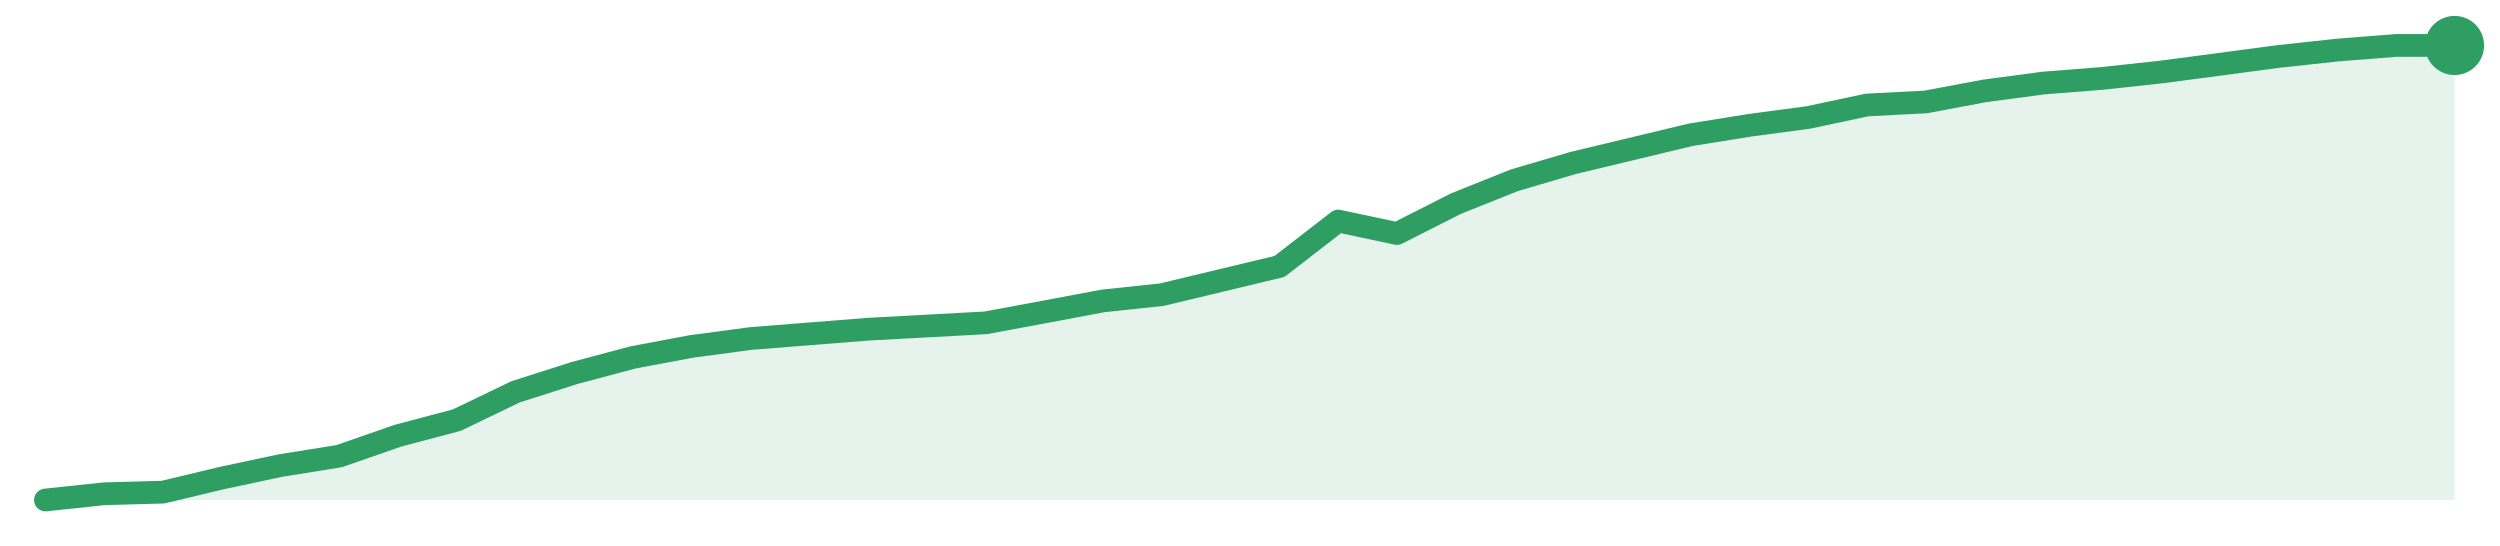
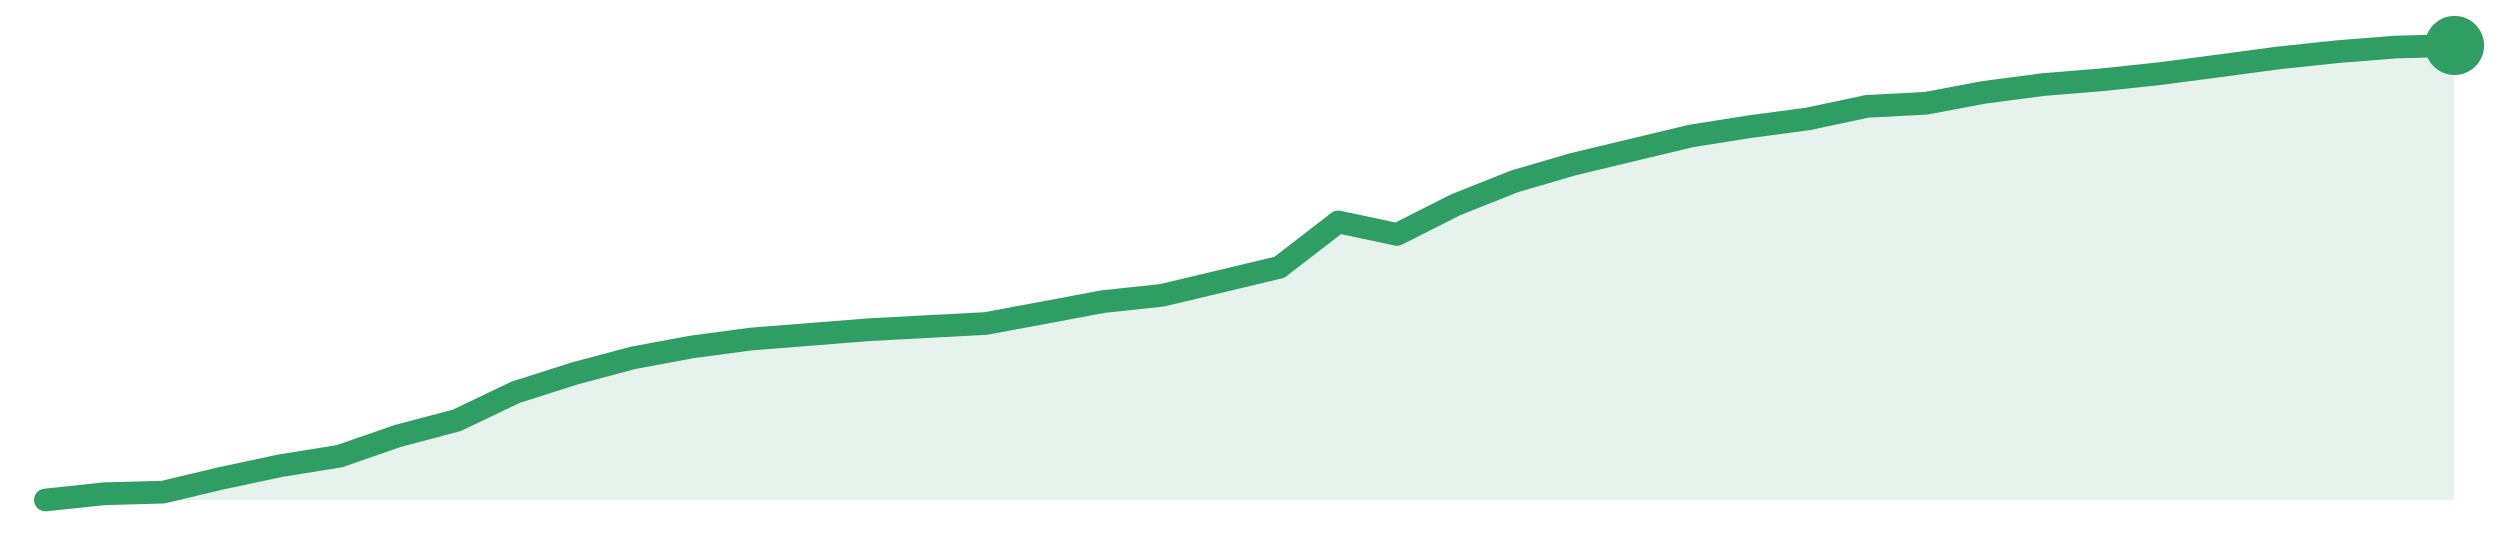
<svg xmlns="http://www.w3.org/2000/svg" width="220" height="48" viewBox="0 0 220 48" role="img" aria-label="trend">
-   <path d="M4.0,44.0 L4.0,44.0 L9.17,43.45 L14.34,43.31 L19.51,42.07 L24.68,40.97 L29.85,40.14 L35.02,38.34 L40.2,36.97 L45.37,34.48 L50.54,32.83 L55.71,31.45 L60.88,30.48 L66.05,29.79 L71.22,29.38 L76.39,28.97 L81.56,28.69 L86.73,28.41 L91.9,27.45 L97.07,26.48 L102.24,25.93 L107.41,24.69 L112.59,23.45 L117.76,19.45 L122.93,20.55 L128.1,17.93 L133.27,15.86 L138.44,14.34 L143.61,13.1 L148.78,11.86 L153.95,11.03 L159.12,10.34 L164.29,9.24 L169.46,8.97 L174.63,8.0 L179.8,7.31 L184.98,6.9 L190.15,6.34 L195.32,5.66 L200.49,4.97 L205.66,4.41 L210.83,4.0 L216.0,4.0 L216.0,44.0 Z" fill="#2f9e631f" />
-   <path d="M4.0,44.0 L9.17,43.45 L14.34,43.31 L19.51,42.07 L24.68,40.97 L29.85,40.14 L35.02,38.34 L40.2,36.97 L45.37,34.48 L50.54,32.83 L55.71,31.45 L60.88,30.48 L66.05,29.79 L71.22,29.38 L76.39,28.97 L81.56,28.69 L86.73,28.41 L91.9,27.45 L97.07,26.48 L102.24,25.93 L107.41,24.69 L112.59,23.45 L117.76,19.45 L122.93,20.55 L128.1,17.93 L133.27,15.86 L138.44,14.34 L143.61,13.1 L148.78,11.86 L153.95,11.03 L159.12,10.34 L164.29,9.24 L169.46,8.97 L174.63,8.0 L179.8,7.31 L184.98,6.9 L190.15,6.34 L195.32,5.66 L200.49,4.97 L205.66,4.41 L210.83,4.0 L216.0,4.0" fill="none" stroke="#2f9e63" stroke-width="2" stroke-linejoin="round" stroke-linecap="round" />
+   <path d="M4.0,44.0 L4.0,44.0 L9.17,43.45 L14.34,43.31 L19.51,42.08 L24.68,40.98 L29.85,40.15 L35.02,38.36 L40.2,36.99 L45.37,34.52 L50.54,32.87 L55.71,31.49 L60.88,30.53 L66.05,29.84 L71.22,29.43 L76.39,29.02 L81.56,28.74 L86.73,28.47 L91.9,27.51 L97.07,26.54 L102.24,25.99 L107.41,24.76 L112.59,23.52 L117.76,19.53 L122.93,20.63 L128.1,18.02 L133.27,15.96 L138.44,14.45 L143.61,13.21 L148.78,11.97 L153.95,11.15 L159.12,10.46 L164.29,9.36 L169.46,9.09 L174.63,8.12 L179.8,7.44 L184.98,7.02 L190.15,6.47 L195.32,5.79 L200.49,5.1 L205.66,4.55 L210.83,4.14 L216.0,4.0 L216.0,44.0 Z" fill="#2f9e631f" />
+   <path d="M4.0,44.0 L9.17,43.45 L14.34,43.31 L19.51,42.08 L24.68,40.98 L29.85,40.15 L35.02,38.36 L40.2,36.99 L45.37,34.52 L50.54,32.87 L55.71,31.49 L60.88,30.53 L66.05,29.84 L71.22,29.43 L76.39,29.02 L81.56,28.74 L86.73,28.47 L91.9,27.51 L97.07,26.54 L102.24,25.99 L107.41,24.76 L112.59,23.52 L117.76,19.53 L122.93,20.63 L128.1,18.02 L133.27,15.96 L138.44,14.45 L143.61,13.21 L148.78,11.97 L153.95,11.15 L159.12,10.46 L164.29,9.36 L169.46,9.09 L174.63,8.12 L179.8,7.44 L184.98,7.02 L190.15,6.47 L195.32,5.79 L200.49,5.1 L205.66,4.55 L210.83,4.14 L216.0,4.0" fill="none" stroke="#2f9e63" stroke-width="2" stroke-linejoin="round" stroke-linecap="round" />
  <circle cx="216.0" cy="4.0" r="2.6" fill="#2f9e63" />
</svg>
